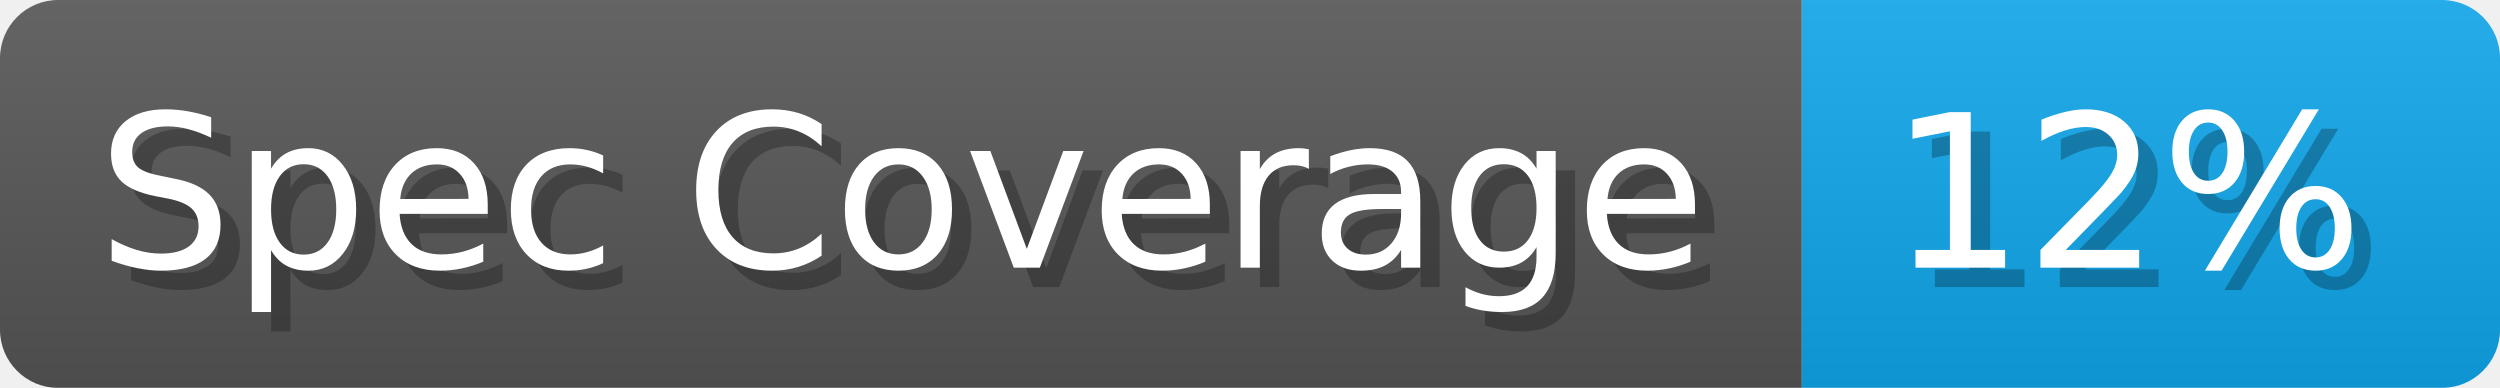
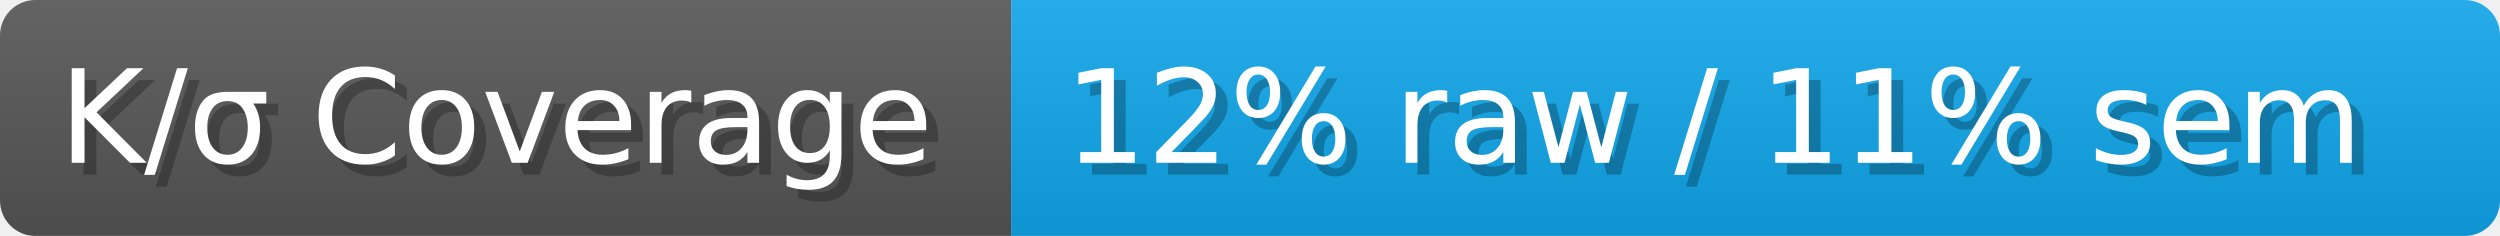
- <svg xmlns="http://www.w3.org/2000/svg" width="128.9" height="20" viewBox="0 0 1289 200" role="img" aria-label="Spec Coverage: 12%">
+ <svg xmlns="http://www.w3.org/2000/svg" width="211.9" height="20" viewBox="0 0 2119 200" role="img" aria-label="K/σ Coverage: 12% raw / 11% sem">
  <linearGradient id="a" x2="0" y2="100%">
    <stop offset="0" stop-opacity=".1" stop-color="#EEE" />
    <stop offset="1" stop-opacity=".1" />
  </linearGradient>
  <mask id="m">
-     <rect width="1289" height="200" rx="30" fill="#FFF" />
+     <rect width="2119" height="200" rx="30" fill="#FFF" />
  </mask>
  <g mask="url(#m)">
-     <rect width="929" height="200" fill="#555" />
-     <rect width="360" height="200" fill="#0ea5e9" x="929" />
-     <rect width="1289" height="200" fill="url(#a)" />
+     <rect width="857" height="200" fill="#555" />
+     <rect width="1262" height="200" fill="#0ea5e9" x="857" />
+     <rect width="2119" height="200" fill="url(#a)" />
  </g>
  <g aria-hidden="true" fill="#fff" text-anchor="start" font-family="Verdana,DejaVu Sans,sans-serif" font-size="110">
-     <text x="60" y="148" textLength="829" fill="#000" opacity="0.25">Spec Coverage</text>
-     <text x="50" y="138" textLength="829">Spec Coverage</text>
-     <text x="984" y="148" textLength="260" fill="#000" opacity="0.25">12%</text>
-     <text x="974" y="138" textLength="260">12%</text>
+     <text x="60" y="148" textLength="757" fill="#000" opacity="0.25">K/σ Coverage</text>
+     <text x="50" y="138" textLength="757">K/σ Coverage</text>
+     <text x="912" y="148" textLength="1162" fill="#000" opacity="0.25">12% raw / 11% sem</text>
+     <text x="902" y="138" textLength="1162">12% raw / 11% sem</text>
  </g>
</svg>
